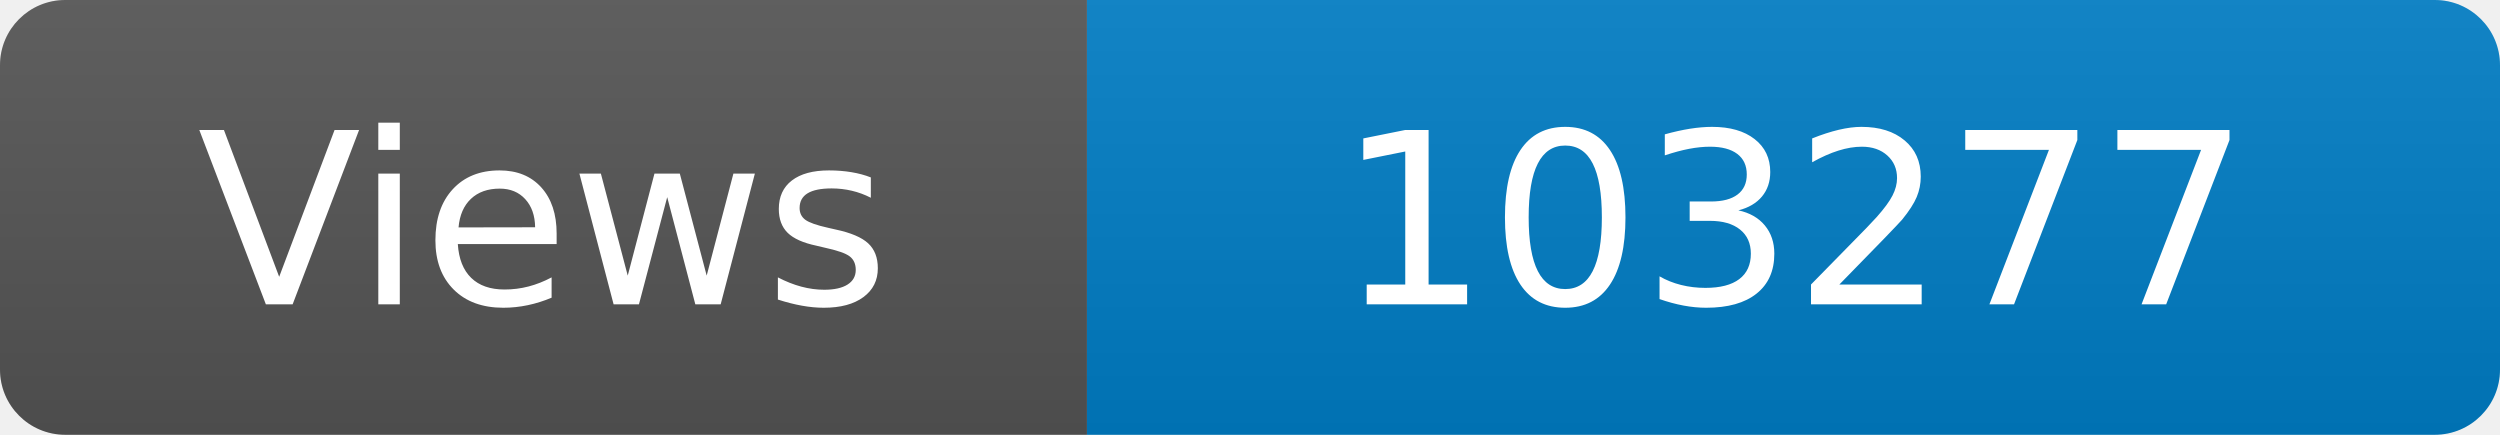
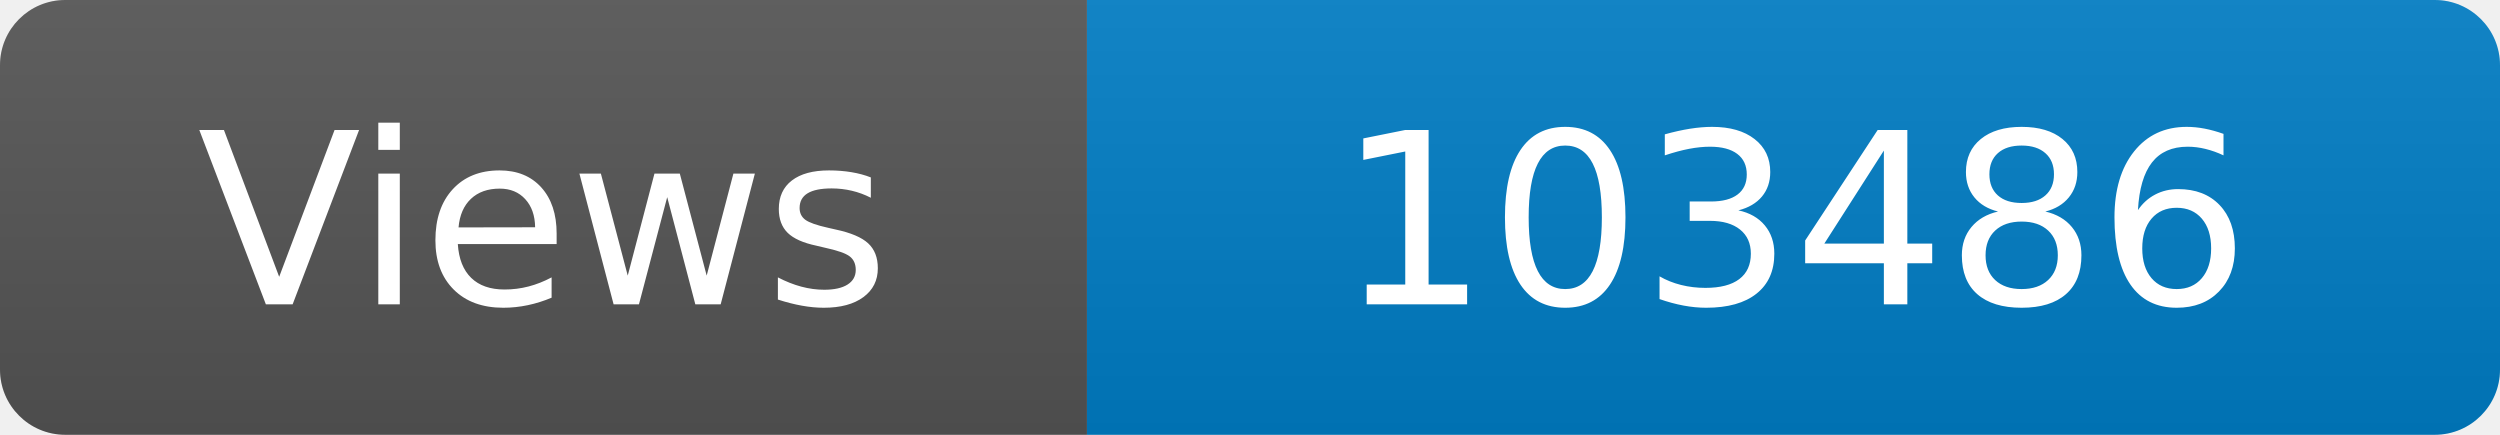
<svg xmlns="http://www.w3.org/2000/svg" width="115" height="20" role="img" aria-label="Maintained?: yes">
  <linearGradient id="s" x2="0" y2="100%">
    <stop offset="0" stop-color="#bbb" stop-opacity=".1" />
    <stop offset="1" stop-opacity=".1" />
  </linearGradient>
  <clipPath id="r">
    <rect width="115" height="20" rx="3" fill="#fff" />
  </clipPath>
  <g clip-path="url(#r)">
    <rect width="50" height="20" fill="#555" />
    <rect x="50" width="160" height="20" fill="#007ec6" />
    <rect width="115" height="20" fill="url(#s)" />
  </g>
  <g fill="#fff" text-anchor="middle" font-family="Verdana,Geneva,DejaVu Sans,sans-serif" font-size="110">
    <text x="250" y="140" transform="scale(.1)" fill="#fff">Views</text>
-     <text x="825" y="140" transform="scale(.1)" fill="#fff">103277</text>
+     <text x="825" y="140" transform="scale(.1)" fill="#fff">103486</text>
  </g>
</svg>
